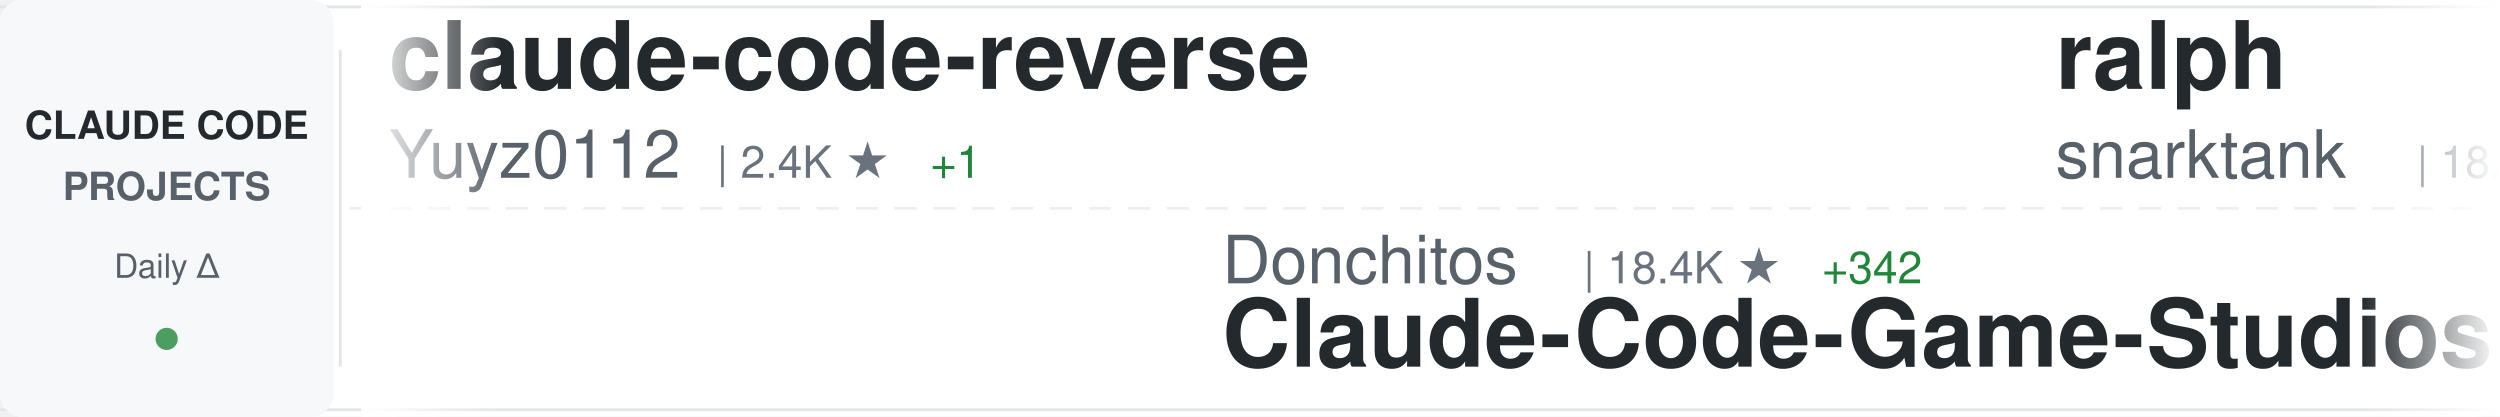
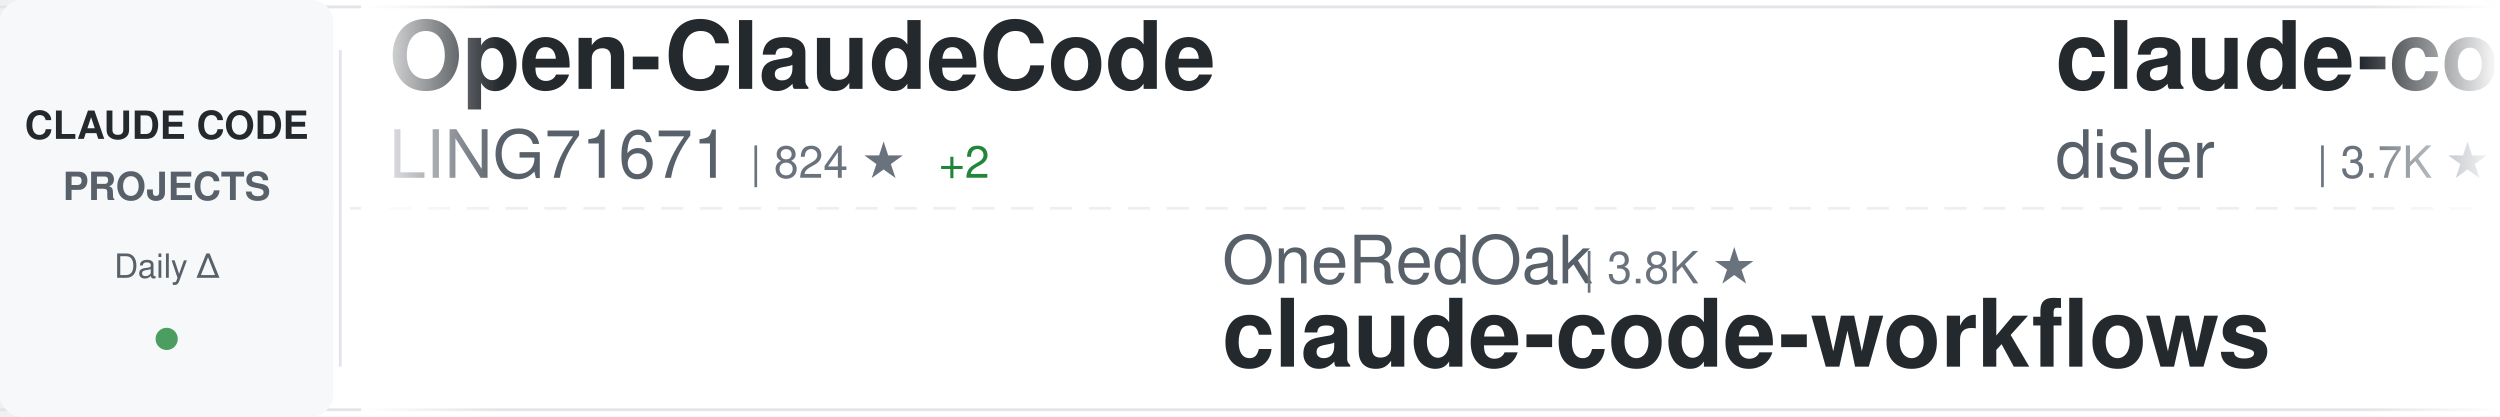
<svg xmlns="http://www.w3.org/2000/svg" width="900" height="150">
  <defs>
    <linearGradient id="awesomeLeftFade" x1="0%" y1="0%" x2="100%" y2="0%">
      <stop offset="0%" style="stop-color:#ffffff;stop-opacity:1" />
      <stop offset="100%" style="stop-color:#ffffff;stop-opacity:0" />
    </linearGradient>
    <linearGradient id="awesomeRightFade" x1="0%" y1="0%" x2="100%" y2="0%">
      <stop offset="0%" style="stop-color:#ffffff;stop-opacity:0" />
      <stop offset="100%" style="stop-color:#ffffff;stop-opacity:1" />
    </linearGradient>
  </defs>
  <rect width="900" height="150" fill="#ffffff" rx="8" />
  <rect x="0" y="2" width="900" height="1" fill="#e1e4e8" />
  <rect x="0" y="147" width="900" height="1" fill="#e1e4e8" />
  <line x1="0" y1="75" x2="900" y2="75" stroke="#e1e4e8" stroke-width="1" stroke-dasharray="8 6" opacity="0.6" />
  <rect x="0" y="0" width="120" height="150" fill="#f6f8fa" rx="8" />
  <text x="60" y="50" font-family="-apple-system, BlinkMacSystemFont, 'Segoe UI', Helvetica, Arial, sans-serif" font-size="14" font-weight="600" fill="#24292e" text-anchor="middle">CLAUDE CODE</text>
  <text x="60" y="72" font-family="-apple-system, BlinkMacSystemFont, 'Segoe UI', Helvetica, Arial, sans-serif" font-size="14" font-weight="600" fill="#586069" text-anchor="middle">PROJECTS</text>
  <text x="60" y="100" font-family="-apple-system, BlinkMacSystemFont, 'Segoe UI', Helvetica, Arial, sans-serif" font-size="12" font-weight="500" fill="#586069" text-anchor="middle">Daily Δ</text>
  <circle cx="60" cy="122" r="4" fill="#22863a" opacity="0.8" />
  <rect x="122" y="18" width="1" height="114" fill="#e1e4e8" />
  <clipPath id="awesomeTickerClip">
    <rect x="130" y="0" width="770" height="150" />
  </clipPath>
  <g clip-path="url(#awesomeTickerClip)">
    <g id="awesomeTickerItems">
      <animateTransform attributeName="transform" attributeType="XML" type="translate" from="0 0" to="-3000 0" dur="54s" repeatCount="indefinite" />
      <g transform="translate(0, 0)">
-         <text x="140" y="32" font-family="-apple-system, BlinkMacSystemFont, 'Segoe UI', Helvetica, Arial, sans-serif" font-size="34" font-weight="600" fill="#24292e">claude-code-reverse</text>
-         <text x="140" y="64" font-family="-apple-system, BlinkMacSystemFont, 'Segoe UI', Helvetica, Arial, sans-serif" font-size="24" font-weight="400" fill="#586069">Yuyz0112</text>
-         <text x="258" y="64" font-family="-apple-system, BlinkMacSystemFont, 'Segoe UI', Helvetica, Arial, sans-serif" font-size="16" font-weight="500" fill="#6a737d">| 2.4K ★</text>
-         <text x="335" y="64" font-family="-apple-system, BlinkMacSystemFont, 'Segoe UI', Helvetica, Arial, sans-serif" font-size="16" font-weight="500" fill="#22863a"> +1</text>
+         <text x="140" y="32" font-family="-apple-system, BlinkMacSystemFont, 'Segoe UI', Helvetica, Arial, sans-serif" font-size="34" font-weight="600" fill="#24292e">Open-ClaudeCode</text>
+         <text x="140" y="64" font-family="-apple-system, BlinkMacSystemFont, 'Segoe UI', Helvetica, Arial, sans-serif" font-size="24" font-weight="400" fill="#586069">LING71671</text>
+         <text x="270" y="64" font-family="-apple-system, BlinkMacSystemFont, 'Segoe UI', Helvetica, Arial, sans-serif" font-size="16" font-weight="500" fill="#6a737d">| 824 ★</text>
+         <text x="338" y="64" font-family="-apple-system, BlinkMacSystemFont, 'Segoe UI', Helvetica, Arial, sans-serif" font-size="16" font-weight="500" fill="#22863a"> +2</text>
      </g>
      <g transform="translate(300, 0)">
-         <text x="140" y="102" font-family="-apple-system, BlinkMacSystemFont, 'Segoe UI', Helvetica, Arial, sans-serif" font-size="24" font-weight="400" fill="#586069">Donchitos</text>
-         <text x="270" y="102" font-family="-apple-system, BlinkMacSystemFont, 'Segoe UI', Helvetica, Arial, sans-serif" font-size="16" font-weight="500" fill="#6a737d">| 18.4K ★</text>
-         <text x="356" y="102" font-family="-apple-system, BlinkMacSystemFont, 'Segoe UI', Helvetica, Arial, sans-serif" font-size="16" font-weight="500" fill="#22863a"> +342</text>
-         <text x="140" y="132" font-family="-apple-system, BlinkMacSystemFont, 'Segoe UI', Helvetica, Arial, sans-serif" font-size="34" font-weight="600" fill="#24292e">Claude-Code-Game-Studios</text>
+         <text x="140" y="102" font-family="-apple-system, BlinkMacSystemFont, 'Segoe UI', Helvetica, Arial, sans-serif" font-size="24" font-weight="400" fill="#586069">OneRedOak</text>
+         <text x="270" y="102" font-family="-apple-system, BlinkMacSystemFont, 'Segoe UI', Helvetica, Arial, sans-serif" font-size="16" font-weight="500" fill="#6a737d">| 3.8K ★</text>
+         <text x="140" y="132" font-family="-apple-system, BlinkMacSystemFont, 'Segoe UI', Helvetica, Arial, sans-serif" font-size="34" font-weight="600" fill="#24292e">claude-code-workflows</text>
      </g>
      <g transform="translate(600, 0)">
-         <text x="140" y="32" font-family="-apple-system, BlinkMacSystemFont, 'Segoe UI', Helvetica, Arial, sans-serif" font-size="34" font-weight="600" fill="#24292e">ralph</text>
-         <text x="140" y="64" font-family="-apple-system, BlinkMacSystemFont, 'Segoe UI', Helvetica, Arial, sans-serif" font-size="24" font-weight="400" fill="#586069">snarktank</text>
-         <text x="270" y="64" font-family="-apple-system, BlinkMacSystemFont, 'Segoe UI', Helvetica, Arial, sans-serif" font-size="16" font-weight="500" fill="#6a737d">| 18.9K ★</text>
-         <text x="356" y="64" font-family="-apple-system, BlinkMacSystemFont, 'Segoe UI', Helvetica, Arial, sans-serif" font-size="16" font-weight="500" fill="#22863a"> +76</text>
+         <text x="140" y="32" font-family="-apple-system, BlinkMacSystemFont, 'Segoe UI', Helvetica, Arial, sans-serif" font-size="34" font-weight="600" fill="#24292e">claude-code-hooks-master...</text>
+         <text x="140" y="64" font-family="-apple-system, BlinkMacSystemFont, 'Segoe UI', Helvetica, Arial, sans-serif" font-size="24" font-weight="400" fill="#586069">disler</text>
+         <text x="234" y="64" font-family="-apple-system, BlinkMacSystemFont, 'Segoe UI', Helvetica, Arial, sans-serif" font-size="16" font-weight="500" fill="#6a737d">| 3.7K ★</text>
+         <text x="311" y="64" font-family="-apple-system, BlinkMacSystemFont, 'Segoe UI', Helvetica, Arial, sans-serif" font-size="16" font-weight="500" fill="#22863a"> +5</text>
      </g>
      <g transform="translate(900, 0)">
-         <text x="140" y="102" font-family="-apple-system, BlinkMacSystemFont, 'Segoe UI', Helvetica, Arial, sans-serif" font-size="24" font-weight="400" fill="#586069">luyao618</text>
-         <text x="258" y="102" font-family="-apple-system, BlinkMacSystemFont, 'Segoe UI', Helvetica, Arial, sans-serif" font-size="16" font-weight="500" fill="#6a737d">| 1.3K ★</text>
-         <text x="335" y="102" font-family="-apple-system, BlinkMacSystemFont, 'Segoe UI', Helvetica, Arial, sans-serif" font-size="16" font-weight="500" fill="#22863a"> +9</text>
-         <text x="140" y="132" font-family="-apple-system, BlinkMacSystemFont, 'Segoe UI', Helvetica, Arial, sans-serif" font-size="34" font-weight="600" fill="#24292e">Claude-Code-Source-Study</text>
+         <text x="140" y="102" font-family="-apple-system, BlinkMacSystemFont, 'Segoe UI', Helvetica, Arial, sans-serif" font-size="24" font-weight="400" fill="#586069">AICoderTudou</text>
+         <text x="306" y="102" font-family="-apple-system, BlinkMacSystemFont, 'Segoe UI', Helvetica, Arial, sans-serif" font-size="16" font-weight="500" fill="#6a737d">| 499 ★</text>
+         <text x="374" y="102" font-family="-apple-system, BlinkMacSystemFont, 'Segoe UI', Helvetica, Arial, sans-serif" font-size="16" font-weight="500" fill="#22863a"> +1</text>
+         <text x="140" y="132" font-family="-apple-system, BlinkMacSystemFont, 'Segoe UI', Helvetica, Arial, sans-serif" font-size="34" font-weight="600" fill="#24292e">claude-code-tudou</text>
      </g>
      <g transform="translate(1200, 0)">
-         <text x="140" y="32" font-family="-apple-system, BlinkMacSystemFont, 'Segoe UI', Helvetica, Arial, sans-serif" font-size="34" font-weight="600" fill="#24292e">nanoclaw</text>
-         <text x="140" y="64" font-family="-apple-system, BlinkMacSystemFont, 'Segoe UI', Helvetica, Arial, sans-serif" font-size="24" font-weight="400" fill="#586069">nanocoai</text>
-         <text x="258" y="64" font-family="-apple-system, BlinkMacSystemFont, 'Segoe UI', Helvetica, Arial, sans-serif" font-size="16" font-weight="500" fill="#6a737d">| 28.8K ★</text>
-         <text x="344" y="64" font-family="-apple-system, BlinkMacSystemFont, 'Segoe UI', Helvetica, Arial, sans-serif" font-size="16" font-weight="500" fill="#22863a"> +45</text>
+         <text x="140" y="32" font-family="-apple-system, BlinkMacSystemFont, 'Segoe UI', Helvetica, Arial, sans-serif" font-size="34" font-weight="600" fill="#24292e">claude-code-system-promp...</text>
+         <text x="140" y="64" font-family="-apple-system, BlinkMacSystemFont, 'Segoe UI', Helvetica, Arial, sans-serif" font-size="24" font-weight="400" fill="#586069">Piebald-AI</text>
+         <text x="282" y="64" font-family="-apple-system, BlinkMacSystemFont, 'Segoe UI', Helvetica, Arial, sans-serif" font-size="16" font-weight="500" fill="#6a737d">| 10.1K ★</text>
+         <text x="368" y="64" font-family="-apple-system, BlinkMacSystemFont, 'Segoe UI', Helvetica, Arial, sans-serif" font-size="16" font-weight="500" fill="#22863a"> +39</text>
      </g>
      <g transform="translate(1500, 0)">
-         <text x="140" y="102" font-family="-apple-system, BlinkMacSystemFont, 'Segoe UI', Helvetica, Arial, sans-serif" font-size="24" font-weight="400" fill="#586069">ChrisWiles</text>
-         <text x="282" y="102" font-family="-apple-system, BlinkMacSystemFont, 'Segoe UI', Helvetica, Arial, sans-serif" font-size="16" font-weight="500" fill="#6a737d">| 5.9K ★</text>
-         <text x="359" y="102" font-family="-apple-system, BlinkMacSystemFont, 'Segoe UI', Helvetica, Arial, sans-serif" font-size="16" font-weight="500" fill="#22863a"> +1</text>
-         <text x="140" y="132" font-family="-apple-system, BlinkMacSystemFont, 'Segoe UI', Helvetica, Arial, sans-serif" font-size="34" font-weight="600" fill="#24292e">claude-code-showcase</text>
+         <text x="140" y="102" font-family="-apple-system, BlinkMacSystemFont, 'Segoe UI', Helvetica, Arial, sans-serif" font-size="24" font-weight="400" fill="#586069">1rgs</text>
+         <text x="210" y="102" font-family="-apple-system, BlinkMacSystemFont, 'Segoe UI', Helvetica, Arial, sans-serif" font-size="16" font-weight="500" fill="#6a737d">| 3.6K ★</text>
+         <text x="287" y="102" font-family="-apple-system, BlinkMacSystemFont, 'Segoe UI', Helvetica, Arial, sans-serif" font-size="16" font-weight="500" fill="#22863a"> +1</text>
+         <text x="140" y="132" font-family="-apple-system, BlinkMacSystemFont, 'Segoe UI', Helvetica, Arial, sans-serif" font-size="34" font-weight="600" fill="#24292e">claude-code-proxy</text>
      </g>
      <g transform="translate(1800, 0)">
-         <text x="140" y="32" font-family="-apple-system, BlinkMacSystemFont, 'Segoe UI', Helvetica, Arial, sans-serif" font-size="34" font-weight="600" fill="#24292e">everything-claude-code</text>
-         <text x="140" y="64" font-family="-apple-system, BlinkMacSystemFont, 'Segoe UI', Helvetica, Arial, sans-serif" font-size="24" font-weight="400" fill="#586069">affaan-m</text>
-         <text x="258" y="64" font-family="-apple-system, BlinkMacSystemFont, 'Segoe UI', Helvetica, Arial, sans-serif" font-size="16" font-weight="500" fill="#6a737d">| 179.7K ★</text>
-         <text x="353" y="64" font-family="-apple-system, BlinkMacSystemFont, 'Segoe UI', Helvetica, Arial, sans-serif" font-size="16" font-weight="500" fill="#22863a"> +1.2K</text>
+         <text x="140" y="32" font-family="-apple-system, BlinkMacSystemFont, 'Segoe UI', Helvetica, Arial, sans-serif" font-size="34" font-weight="600" fill="#24292e">claude-task-master</text>
+         <text x="140" y="64" font-family="-apple-system, BlinkMacSystemFont, 'Segoe UI', Helvetica, Arial, sans-serif" font-size="24" font-weight="400" fill="#586069">eyaltoledano</text>
+         <text x="306" y="64" font-family="-apple-system, BlinkMacSystemFont, 'Segoe UI', Helvetica, Arial, sans-serif" font-size="16" font-weight="500" fill="#6a737d">| 27.1K ★</text>
+         <text x="392" y="64" font-family="-apple-system, BlinkMacSystemFont, 'Segoe UI', Helvetica, Arial, sans-serif" font-size="16" font-weight="500" fill="#22863a"> +20</text>
      </g>
      <g transform="translate(2100, 0)">
-         <text x="140" y="102" font-family="-apple-system, BlinkMacSystemFont, 'Segoe UI', Helvetica, Arial, sans-serif" font-size="24" font-weight="400" fill="#586069">ding113</text>
-         <text x="246" y="102" font-family="-apple-system, BlinkMacSystemFont, 'Segoe UI', Helvetica, Arial, sans-serif" font-size="16" font-weight="500" fill="#6a737d">| 2.8K ★</text>
-         <text x="323" y="102" font-family="-apple-system, BlinkMacSystemFont, 'Segoe UI', Helvetica, Arial, sans-serif" font-size="16" font-weight="500" fill="#22863a"> +11</text>
-         <text x="140" y="132" font-family="-apple-system, BlinkMacSystemFont, 'Segoe UI', Helvetica, Arial, sans-serif" font-size="34" font-weight="600" fill="#24292e">claude-code-hub</text>
+         <text x="140" y="102" font-family="-apple-system, BlinkMacSystemFont, 'Segoe UI', Helvetica, Arial, sans-serif" font-size="24" font-weight="400" fill="#586069">Windy3f3f3f3f</text>
+         <text x="318" y="102" font-family="-apple-system, BlinkMacSystemFont, 'Segoe UI', Helvetica, Arial, sans-serif" font-size="16" font-weight="500" fill="#6a737d">| 1.2K ★</text>
+         <text x="395" y="102" font-family="-apple-system, BlinkMacSystemFont, 'Segoe UI', Helvetica, Arial, sans-serif" font-size="16" font-weight="500" fill="#22863a"> +12</text>
+         <text x="140" y="132" font-family="-apple-system, BlinkMacSystemFont, 'Segoe UI', Helvetica, Arial, sans-serif" font-size="34" font-weight="600" fill="#24292e">claude-code-from-scratch</text>
      </g>
      <g transform="translate(2400, 0)">
        <text x="140" y="32" font-family="-apple-system, BlinkMacSystemFont, 'Segoe UI', Helvetica, Arial, sans-serif" font-size="34" font-weight="600" fill="#24292e">how-claude-code-works</text>
        <text x="140" y="64" font-family="-apple-system, BlinkMacSystemFont, 'Segoe UI', Helvetica, Arial, sans-serif" font-size="24" font-weight="400" fill="#586069">Windy3f3f3f3f</text>
        <text x="318" y="64" font-family="-apple-system, BlinkMacSystemFont, 'Segoe UI', Helvetica, Arial, sans-serif" font-size="16" font-weight="500" fill="#6a737d">| 2.3K ★</text>
-         <text x="395" y="64" font-family="-apple-system, BlinkMacSystemFont, 'Segoe UI', Helvetica, Arial, sans-serif" font-size="16" font-weight="500" fill="#22863a"> +14</text>
+         <text x="395" y="64" font-family="-apple-system, BlinkMacSystemFont, 'Segoe UI', Helvetica, Arial, sans-serif" font-size="16" font-weight="500" fill="#22863a"> +15</text>
      </g>
      <g transform="translate(2700, 0)">
-         <text x="140" y="102" font-family="-apple-system, BlinkMacSystemFont, 'Segoe UI', Helvetica, Arial, sans-serif" font-size="24" font-weight="400" fill="#586069">zstmfhy</text>
-         <text x="246" y="102" font-family="-apple-system, BlinkMacSystemFont, 'Segoe UI', Helvetica, Arial, sans-serif" font-size="16" font-weight="500" fill="#6a737d">| 190 ★</text>
-         <text x="140" y="132" font-family="-apple-system, BlinkMacSystemFont, 'Segoe UI', Helvetica, Arial, sans-serif" font-size="34" font-weight="600" fill="#24292e">Claude-code</text>
+         <text x="140" y="102" font-family="-apple-system, BlinkMacSystemFont, 'Segoe UI', Helvetica, Arial, sans-serif" font-size="24" font-weight="400" fill="#586069">sugyan</text>
+         <text x="234" y="102" font-family="-apple-system, BlinkMacSystemFont, 'Segoe UI', Helvetica, Arial, sans-serif" font-size="16" font-weight="500" fill="#6a737d">| 1.1K ★</text>
+         <text x="311" y="102" font-family="-apple-system, BlinkMacSystemFont, 'Segoe UI', Helvetica, Arial, sans-serif" font-size="16" font-weight="500" fill="#22863a"> +3</text>
+         <text x="140" y="132" font-family="-apple-system, BlinkMacSystemFont, 'Segoe UI', Helvetica, Arial, sans-serif" font-size="34" font-weight="600" fill="#24292e">claude-code-webui</text>
      </g>
      <g transform="translate(3000, 0)">
-         <text x="140" y="32" font-family="-apple-system, BlinkMacSystemFont, 'Segoe UI', Helvetica, Arial, sans-serif" font-size="34" font-weight="600" fill="#24292e">claude-code-reverse</text>
-         <text x="140" y="64" font-family="-apple-system, BlinkMacSystemFont, 'Segoe UI', Helvetica, Arial, sans-serif" font-size="24" font-weight="400" fill="#586069">Yuyz0112</text>
-         <text x="258" y="64" font-family="-apple-system, BlinkMacSystemFont, 'Segoe UI', Helvetica, Arial, sans-serif" font-size="16" font-weight="500" fill="#6a737d">| 2.4K ★</text>
-         <text x="335" y="64" font-family="-apple-system, BlinkMacSystemFont, 'Segoe UI', Helvetica, Arial, sans-serif" font-size="16" font-weight="500" fill="#22863a"> +1</text>
+         <text x="140" y="32" font-family="-apple-system, BlinkMacSystemFont, 'Segoe UI', Helvetica, Arial, sans-serif" font-size="34" font-weight="600" fill="#24292e">Open-ClaudeCode</text>
+         <text x="140" y="64" font-family="-apple-system, BlinkMacSystemFont, 'Segoe UI', Helvetica, Arial, sans-serif" font-size="24" font-weight="400" fill="#586069">LING71671</text>
+         <text x="270" y="64" font-family="-apple-system, BlinkMacSystemFont, 'Segoe UI', Helvetica, Arial, sans-serif" font-size="16" font-weight="500" fill="#6a737d">| 824 ★</text>
+         <text x="338" y="64" font-family="-apple-system, BlinkMacSystemFont, 'Segoe UI', Helvetica, Arial, sans-serif" font-size="16" font-weight="500" fill="#22863a"> +2</text>
      </g>
      <g transform="translate(3300, 0)">
-         <text x="140" y="102" font-family="-apple-system, BlinkMacSystemFont, 'Segoe UI', Helvetica, Arial, sans-serif" font-size="24" font-weight="400" fill="#586069">Donchitos</text>
-         <text x="270" y="102" font-family="-apple-system, BlinkMacSystemFont, 'Segoe UI', Helvetica, Arial, sans-serif" font-size="16" font-weight="500" fill="#6a737d">| 18.4K ★</text>
-         <text x="356" y="102" font-family="-apple-system, BlinkMacSystemFont, 'Segoe UI', Helvetica, Arial, sans-serif" font-size="16" font-weight="500" fill="#22863a"> +342</text>
-         <text x="140" y="132" font-family="-apple-system, BlinkMacSystemFont, 'Segoe UI', Helvetica, Arial, sans-serif" font-size="34" font-weight="600" fill="#24292e">Claude-Code-Game-Studios</text>
+         <text x="140" y="102" font-family="-apple-system, BlinkMacSystemFont, 'Segoe UI', Helvetica, Arial, sans-serif" font-size="24" font-weight="400" fill="#586069">OneRedOak</text>
+         <text x="270" y="102" font-family="-apple-system, BlinkMacSystemFont, 'Segoe UI', Helvetica, Arial, sans-serif" font-size="16" font-weight="500" fill="#6a737d">| 3.8K ★</text>
+         <text x="140" y="132" font-family="-apple-system, BlinkMacSystemFont, 'Segoe UI', Helvetica, Arial, sans-serif" font-size="34" font-weight="600" fill="#24292e">claude-code-workflows</text>
      </g>
      <g transform="translate(3600, 0)">
-         <text x="140" y="32" font-family="-apple-system, BlinkMacSystemFont, 'Segoe UI', Helvetica, Arial, sans-serif" font-size="34" font-weight="600" fill="#24292e">ralph</text>
-         <text x="140" y="64" font-family="-apple-system, BlinkMacSystemFont, 'Segoe UI', Helvetica, Arial, sans-serif" font-size="24" font-weight="400" fill="#586069">snarktank</text>
-         <text x="270" y="64" font-family="-apple-system, BlinkMacSystemFont, 'Segoe UI', Helvetica, Arial, sans-serif" font-size="16" font-weight="500" fill="#6a737d">| 18.9K ★</text>
-         <text x="356" y="64" font-family="-apple-system, BlinkMacSystemFont, 'Segoe UI', Helvetica, Arial, sans-serif" font-size="16" font-weight="500" fill="#22863a"> +76</text>
+         <text x="140" y="32" font-family="-apple-system, BlinkMacSystemFont, 'Segoe UI', Helvetica, Arial, sans-serif" font-size="34" font-weight="600" fill="#24292e">claude-code-hooks-master...</text>
+         <text x="140" y="64" font-family="-apple-system, BlinkMacSystemFont, 'Segoe UI', Helvetica, Arial, sans-serif" font-size="24" font-weight="400" fill="#586069">disler</text>
+         <text x="234" y="64" font-family="-apple-system, BlinkMacSystemFont, 'Segoe UI', Helvetica, Arial, sans-serif" font-size="16" font-weight="500" fill="#6a737d">| 3.7K ★</text>
+         <text x="311" y="64" font-family="-apple-system, BlinkMacSystemFont, 'Segoe UI', Helvetica, Arial, sans-serif" font-size="16" font-weight="500" fill="#22863a"> +5</text>
      </g>
      <g transform="translate(3900, 0)">
-         <text x="140" y="102" font-family="-apple-system, BlinkMacSystemFont, 'Segoe UI', Helvetica, Arial, sans-serif" font-size="24" font-weight="400" fill="#586069">luyao618</text>
-         <text x="258" y="102" font-family="-apple-system, BlinkMacSystemFont, 'Segoe UI', Helvetica, Arial, sans-serif" font-size="16" font-weight="500" fill="#6a737d">| 1.3K ★</text>
-         <text x="335" y="102" font-family="-apple-system, BlinkMacSystemFont, 'Segoe UI', Helvetica, Arial, sans-serif" font-size="16" font-weight="500" fill="#22863a"> +9</text>
-         <text x="140" y="132" font-family="-apple-system, BlinkMacSystemFont, 'Segoe UI', Helvetica, Arial, sans-serif" font-size="34" font-weight="600" fill="#24292e">Claude-Code-Source-Study</text>
+         <text x="140" y="102" font-family="-apple-system, BlinkMacSystemFont, 'Segoe UI', Helvetica, Arial, sans-serif" font-size="24" font-weight="400" fill="#586069">AICoderTudou</text>
+         <text x="306" y="102" font-family="-apple-system, BlinkMacSystemFont, 'Segoe UI', Helvetica, Arial, sans-serif" font-size="16" font-weight="500" fill="#6a737d">| 499 ★</text>
+         <text x="374" y="102" font-family="-apple-system, BlinkMacSystemFont, 'Segoe UI', Helvetica, Arial, sans-serif" font-size="16" font-weight="500" fill="#22863a"> +1</text>
+         <text x="140" y="132" font-family="-apple-system, BlinkMacSystemFont, 'Segoe UI', Helvetica, Arial, sans-serif" font-size="34" font-weight="600" fill="#24292e">claude-code-tudou</text>
      </g>
    </g>
  </g>
  <rect x="130" y="0" width="50" height="150" fill="url(#awesomeLeftFade)" />
  <rect x="850" y="0" width="50" height="150" fill="url(#awesomeRightFade)" />
</svg>
